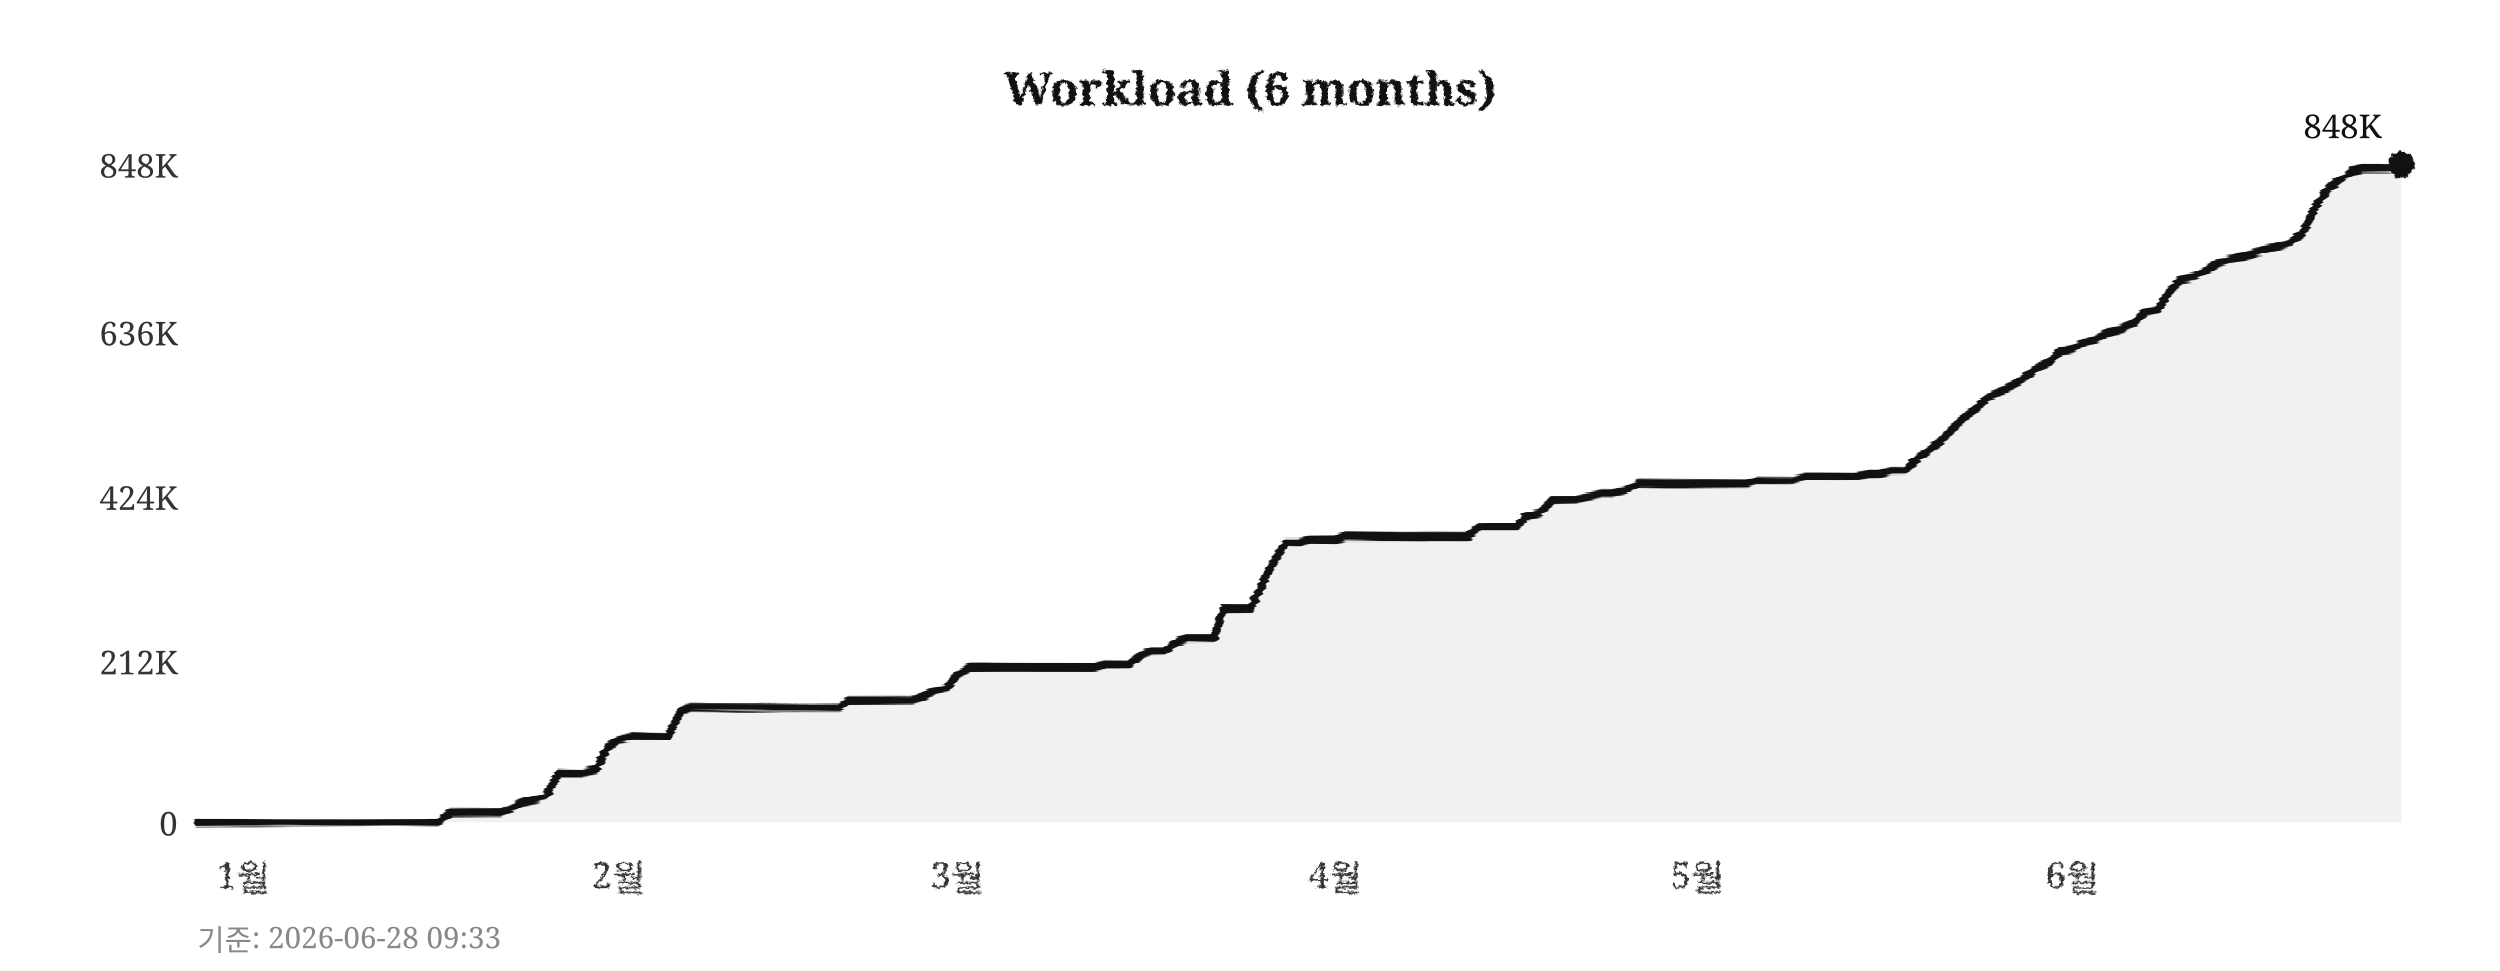
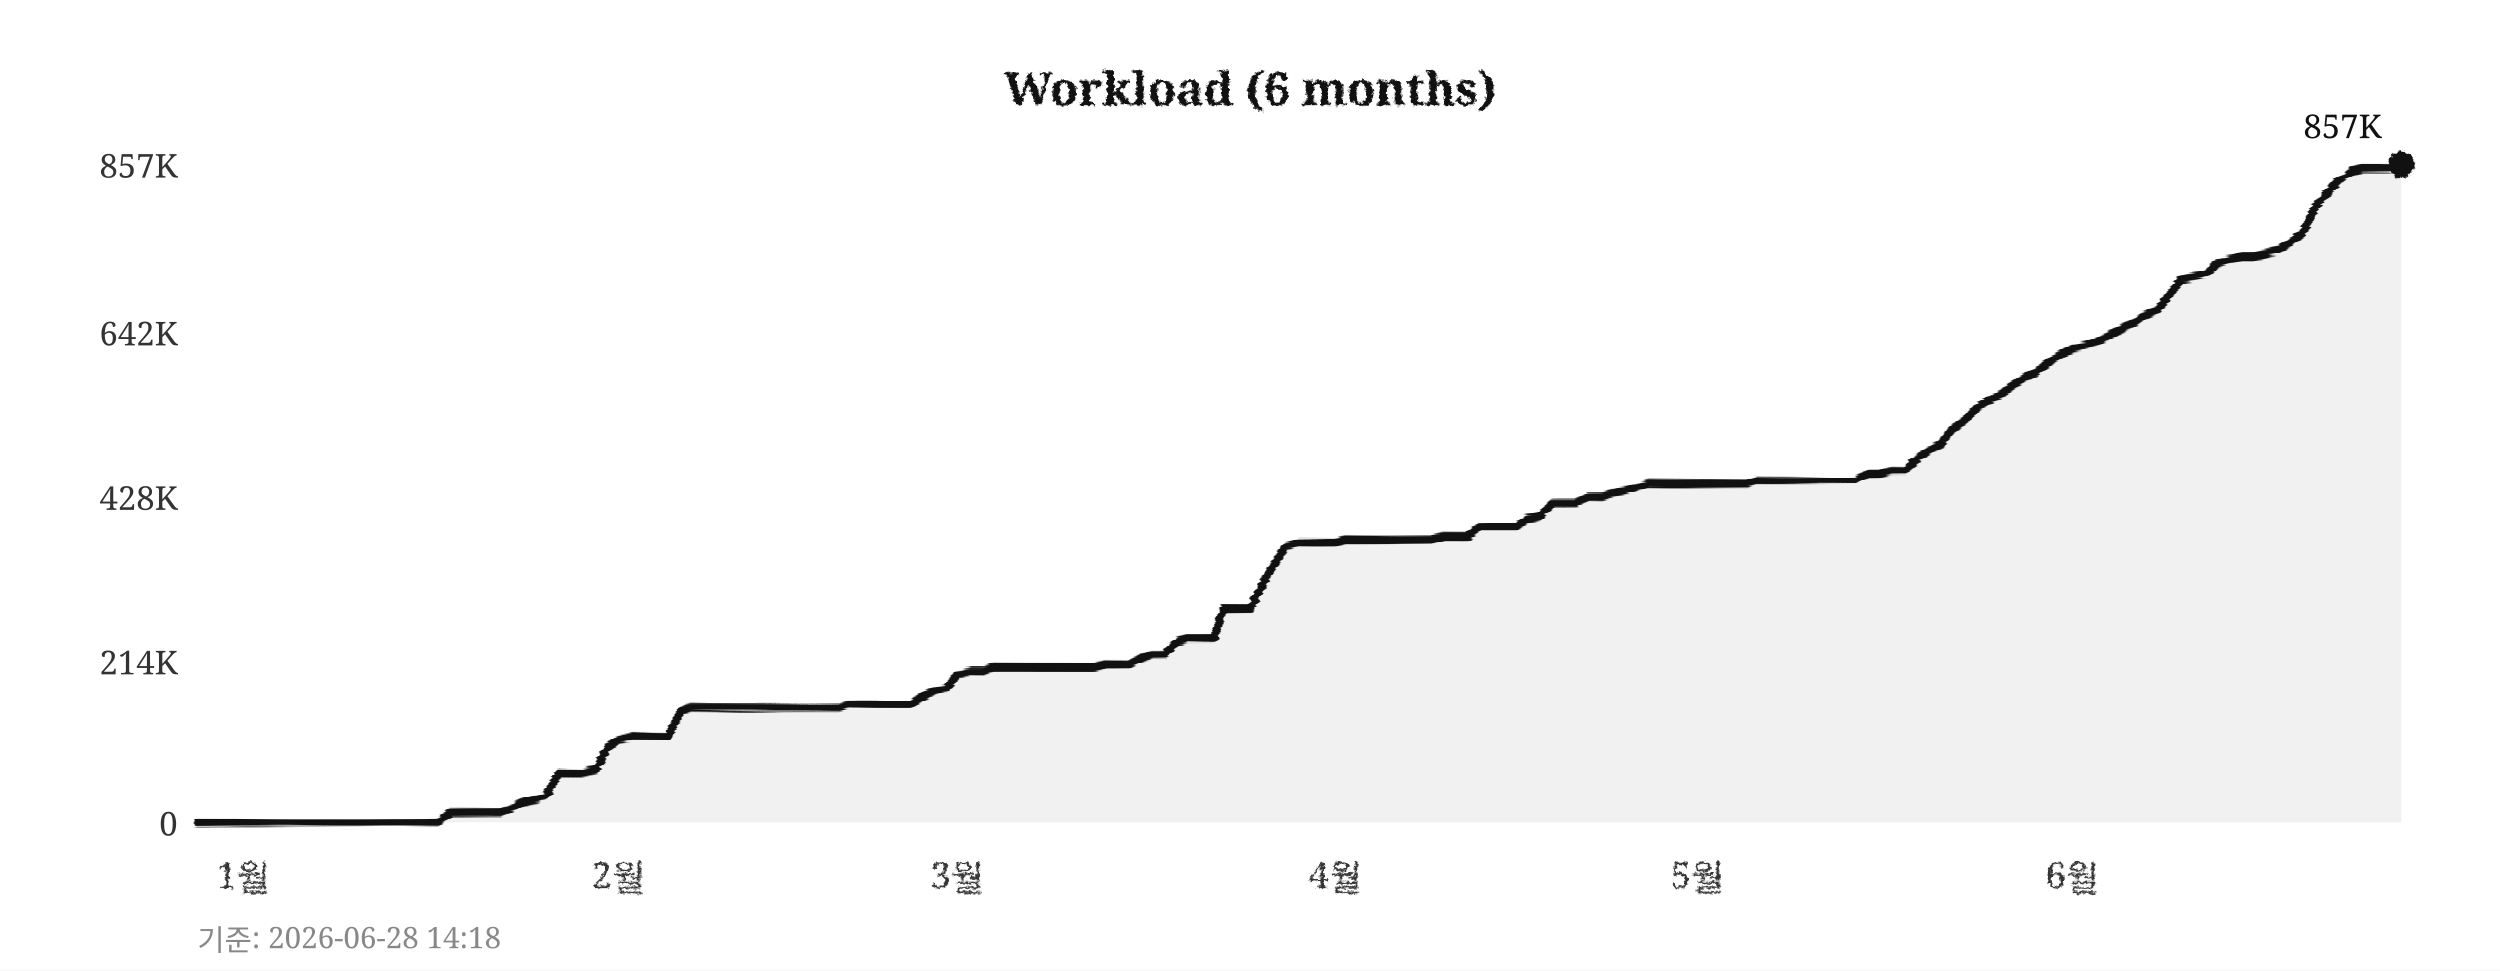
<svg xmlns="http://www.w3.org/2000/svg" width="760" height="295">
  <defs>
    <filter id="pencil" x="-5%" y="-5%" width="110%" height="110%">
      <feTurbulence type="fractalNoise" baseFrequency="0.9" numOctaves="4" seed="5" result="noise" />
      <feDisplacementMap in="SourceGraphic" in2="noise" scale="1.6" xChannelSelector="R" yChannelSelector="G" />
    </filter>
    <filter id="pline" x="-2%" y="-30%" width="104%" height="160%">
      <feTurbulence type="fractalNoise" baseFrequency="0.015 0.9" numOctaves="3" seed="11" result="noise" />
      <feDisplacementMap in="SourceGraphic" in2="noise" scale="1.8" xChannelSelector="R" yChannelSelector="G" />
    </filter>
    <filter id="rough" x="-5%" y="-5%" width="110%" height="110%">
      <feTurbulence type="turbulence" baseFrequency="0.05" numOctaves="2" seed="2" result="noise" />
      <feDisplacementMap in="SourceGraphic" in2="noise" scale="2" xChannelSelector="R" yChannelSelector="G" />
    </filter>
  </defs>
  <rect width="760" height="295" fill="#ffffff" />
  <text x="380" y="32" text-anchor="middle" font-size="14" font-weight="bold" font-family="Georgia,serif" fill="#111111" filter="url(#pencil)">Workload (6 months)</text>
  <line x1="60" y1="250" x2="730" y2="250" stroke="#cccccc" stroke-width="0.7" stroke-dasharray="4,5" filter="url(#rough)" />
  <text x="54" y="254" text-anchor="end" font-size="10" font-family="Georgia,serif" fill="#333333">0</text>
  <line x1="60" y1="201" x2="730" y2="201" stroke="#cccccc" stroke-width="0.7" stroke-dasharray="4,5" filter="url(#rough)" />
-   <text x="54" y="205" text-anchor="end" font-size="10" font-family="Georgia,serif" fill="#333333">212K</text>
+   <text x="54" y="205" text-anchor="end" font-size="10" font-family="Georgia,serif" fill="#333333">214K</text>
  <line x1="60" y1="151" x2="730" y2="151" stroke="#cccccc" stroke-width="0.7" stroke-dasharray="4,5" filter="url(#rough)" />
-   <text x="54" y="155" text-anchor="end" font-size="10" font-family="Georgia,serif" fill="#333333">424K</text>
+   <text x="54" y="155" text-anchor="end" font-size="10" font-family="Georgia,serif" fill="#333333">428K</text>
  <line x1="60" y1="101" x2="730" y2="101" stroke="#cccccc" stroke-width="0.7" stroke-dasharray="4,5" filter="url(#rough)" />
-   <text x="54" y="105" text-anchor="end" font-size="10" font-family="Georgia,serif" fill="#333333">636K</text>
+   <text x="54" y="105" text-anchor="end" font-size="10" font-family="Georgia,serif" fill="#333333">642K</text>
  <line x1="60" y1="50" x2="730" y2="50" stroke="#cccccc" stroke-width="0.7" stroke-dasharray="4,5" filter="url(#rough)" />
-   <text x="54" y="54" text-anchor="end" font-size="10" font-family="Georgia,serif" fill="#333333">848K</text>
+   <text x="54" y="54" text-anchor="end" font-size="10" font-family="Georgia,serif" fill="#333333">857K</text>
  <text x="74" y="270" text-anchor="middle" font-size="11" font-family="Georgia,serif" fill="#333333" filter="url(#pencil)">1월</text>
  <text x="188" y="270" text-anchor="middle" font-size="11" font-family="Georgia,serif" fill="#333333" filter="url(#pencil)">2월</text>
  <text x="291" y="270" text-anchor="middle" font-size="11" font-family="Georgia,serif" fill="#333333" filter="url(#pencil)">3월</text>
  <text x="406" y="270" text-anchor="middle" font-size="11" font-family="Georgia,serif" fill="#333333" filter="url(#pencil)">4월</text>
  <text x="516" y="270" text-anchor="middle" font-size="11" font-family="Georgia,serif" fill="#333333" filter="url(#pencil)">5월</text>
  <text x="630" y="270" text-anchor="middle" font-size="11" font-family="Georgia,serif" fill="#333333" filter="url(#pencil)">6월</text>
  <line x1="59" y1="42" x2="59" y2="256" stroke="#111111" stroke-width="2" filter="url(#pline)" />
  <line x1="52" y1="251" x2="738" y2="251" stroke="#111111" stroke-width="2" filter="url(#pline)" />
-   <polygon points="60,250 60,250 63,250 67,250 71,250 74,250 78,250 82,250 85,250 89,250 93,250 96,250 100,250 104,250 107,250 111,250 115,250 118,250 122,250 126,250 129,250 133,250 137,247 140,247 144,247 148,247 152,247 155,246 159,244 163,243 166,242 170,235 174,235 177,235 181,234 185,227 188,225 192,224 196,224 199,224 203,224 207,216 210,215 214,215 218,215 221,215 225,215 229,215 233,215 236,215 240,215 244,215 247,215 251,215 255,215 258,213 262,213 266,213 269,213 273,213 277,213 280,212 284,210 288,209 291,205 295,203 299,203 302,203 306,203 310,203 314,203 317,203 321,203 325,203 328,203 332,203 336,202 339,202 343,202 347,199 350,198 354,198 358,195 361,194 365,194 369,194 372,185 376,185 380,185 383,179 387,171 391,165 395,165 398,164 402,164 406,164 409,163 413,163 417,163 420,163 424,163 428,163 431,163 435,163 439,163 442,163 446,163 450,160 453,160 457,160 461,160 464,157 468,156 472,152 475,152 479,152 483,151 487,150 490,150 494,149 498,147 501,147 505,147 509,147 512,147 516,147 520,147 523,147 527,147 531,147 534,146 538,146 542,146 545,146 549,145 553,145 556,145 560,145 564,145 568,144 571,144 575,143 579,143 582,140 586,137 590,134 593,131 597,127 601,124 604,121 608,119 612,117 615,115 619,112 623,110 626,107 630,106 634,104 637,103 641,101 645,100 649,98 652,95 656,94 660,88 663,85 667,84 671,82 674,80 678,79 682,78 685,77 689,76 693,75 696,74 700,71 704,63 707,58 711,55 715,52 718,51 722,51 726,51 730,50 730,250" fill="#e8e8e8" opacity="0.6" />
-   <polyline points="60,250 63,250 67,250 71,250 74,250 78,250 82,250 85,250 89,250 93,250 96,250 100,250 104,250 107,250 111,250 115,250 118,250 122,250 126,250 129,250 133,250 137,247 140,247 144,247 148,247 152,247 155,246 159,244 163,243 166,242 170,235 174,235 177,235 181,234 185,227 188,225 192,224 196,224 199,224 203,224 207,216 210,215 214,215 218,215 221,215 225,215 229,215 233,215 236,215 240,215 244,215 247,215 251,215 255,215 258,213 262,213 266,213 269,213 273,213 277,213 280,212 284,210 288,209 291,205 295,203 299,203 302,203 306,203 310,203 314,203 317,203 321,203 325,203 328,203 332,203 336,202 339,202 343,202 347,199 350,198 354,198 358,195 361,194 365,194 369,194 372,185 376,185 380,185 383,179 387,171 391,165 395,165 398,164 402,164 406,164 409,163 413,163 417,163 420,163 424,163 428,163 431,163 435,163 439,163 442,163 446,163 450,160 453,160 457,160 461,160 464,157 468,156 472,152 475,152 479,152 483,151 487,150 490,150 494,149 498,147 501,147 505,147 509,147 512,147 516,147 520,147 523,147 527,147 531,147 534,146 538,146 542,146 545,146 549,145 553,145 556,145 560,145 564,145 568,144 571,144 575,143 579,143 582,140 586,137 590,134 593,131 597,127 601,124 604,121 608,119 612,117 615,115 619,112 623,110 626,107 630,106 634,104 637,103 641,101 645,100 649,98 652,95 656,94 660,88 663,85 667,84 671,82 674,80 678,79 682,78 685,77 689,76 693,75 696,74 700,71 704,63 707,58 711,55 715,52 718,51 722,51 726,51 730,50" fill="none" stroke="#111111" stroke-width="2.4" stroke-linejoin="round" stroke-linecap="round" filter="url(#pline)" />
+   <polygon points="60,250 60,250 63,250 67,250 71,250 74,250 78,250 82,250 85,250 89,250 93,250 96,250 100,250 104,250 107,250 111,250 115,250 118,250 122,250 126,250 129,250 133,250 137,247 140,247 144,247 148,247 152,247 155,246 159,244 163,243 166,242 170,235 174,235 177,235 181,234 185,227 188,225 192,224 196,224 199,224 203,224 207,216 210,215 214,215 218,215 221,215 225,215 229,215 233,215 236,215 240,215 244,215 247,215 251,215 255,215 258,214 262,214 266,214 269,214 273,214 277,214 280,212 284,210 288,209 291,205 295,204 299,204 302,203 306,203 310,203 314,203 317,203 321,203 325,203 328,203 332,203 336,202 339,202 343,202 347,200 350,199 354,199 358,195 361,194 365,194 369,194 372,185 376,185 380,185 383,179 387,172 391,166 395,165 398,165 402,165 406,165 409,164 413,164 417,164 420,164 424,164 428,164 431,164 435,164 439,163 442,163 446,163 450,160 453,160 457,160 461,160 464,158 468,157 472,153 475,153 479,153 483,151 487,151 490,150 494,149 498,148 501,147 505,147 509,147 512,147 516,147 520,147 523,147 527,147 531,147 534,146 538,146 542,146 545,146 549,146 553,146 556,146 560,146 564,146 568,144 571,144 575,143 579,143 582,140 586,137 590,135 593,131 597,128 601,124 604,122 608,120 612,117 615,115 619,113 623,110 626,108 630,106 634,105 637,104 641,102 645,100 649,98 652,96 656,94 660,89 663,85 667,84 671,83 674,80 678,79 682,78 685,78 689,77 693,76 696,74 700,71 704,63 707,59 711,55 715,52 718,51 722,51 726,51 730,50 730,250" fill="#e8e8e8" opacity="0.6" />
+   <polyline points="60,250 63,250 67,250 71,250 74,250 78,250 82,250 85,250 89,250 93,250 96,250 100,250 104,250 107,250 111,250 115,250 118,250 122,250 126,250 129,250 133,250 137,247 140,247 144,247 148,247 152,247 155,246 159,244 163,243 166,242 170,235 174,235 177,235 181,234 185,227 188,225 192,224 196,224 199,224 203,224 207,216 210,215 214,215 218,215 221,215 225,215 229,215 233,215 236,215 240,215 244,215 247,215 251,215 255,215 258,214 262,214 266,214 269,214 273,214 277,214 280,212 284,210 288,209 291,205 295,204 299,204 302,203 306,203 310,203 314,203 317,203 321,203 325,203 328,203 332,203 336,202 339,202 343,202 347,200 350,199 354,199 358,195 361,194 365,194 369,194 372,185 376,185 380,185 383,179 387,172 391,166 395,165 398,165 402,165 406,165 409,164 413,164 417,164 420,164 424,164 428,164 431,164 435,164 439,163 442,163 446,163 450,160 453,160 457,160 461,160 464,158 468,157 472,153 475,153 479,153 483,151 487,151 490,150 494,149 498,148 501,147 505,147 509,147 512,147 516,147 520,147 523,147 527,147 531,147 534,146 538,146 542,146 545,146 549,146 553,146 556,146 560,146 564,146 568,144 571,144 575,143 579,143 582,140 586,137 590,135 593,131 597,128 601,124 604,122 608,120 612,117 615,115 619,113 623,110 626,108 630,106 634,105 637,104 641,102 645,100 649,98 652,96 656,94 660,89 663,85 667,84 671,83 674,80 678,79 682,78 685,78 689,77 693,76 696,74 700,71 704,63 707,59 711,55 715,52 718,51 722,51 726,51 730,50" fill="none" stroke="#111111" stroke-width="2.4" stroke-linejoin="round" stroke-linecap="round" filter="url(#pline)" />
  <circle cx="730" cy="50" r="4" fill="#111111" filter="url(#pencil)" />
-   <text x="724" y="42" text-anchor="end" font-size="10" font-family="Georgia,serif" fill="#111111">848K</text>
-   <text x="60" y="289" font-size="9" font-family="Georgia,serif" fill="#888888">기준: 2026-06-28 09:33</text>
+   <text x="724" y="42" text-anchor="end" font-size="10" font-family="Georgia,serif" fill="#111111">857K</text>
+   <text x="60" y="289" font-size="9" font-family="Georgia,serif" fill="#888888">기준: 2026-06-28 14:18</text>
</svg>
